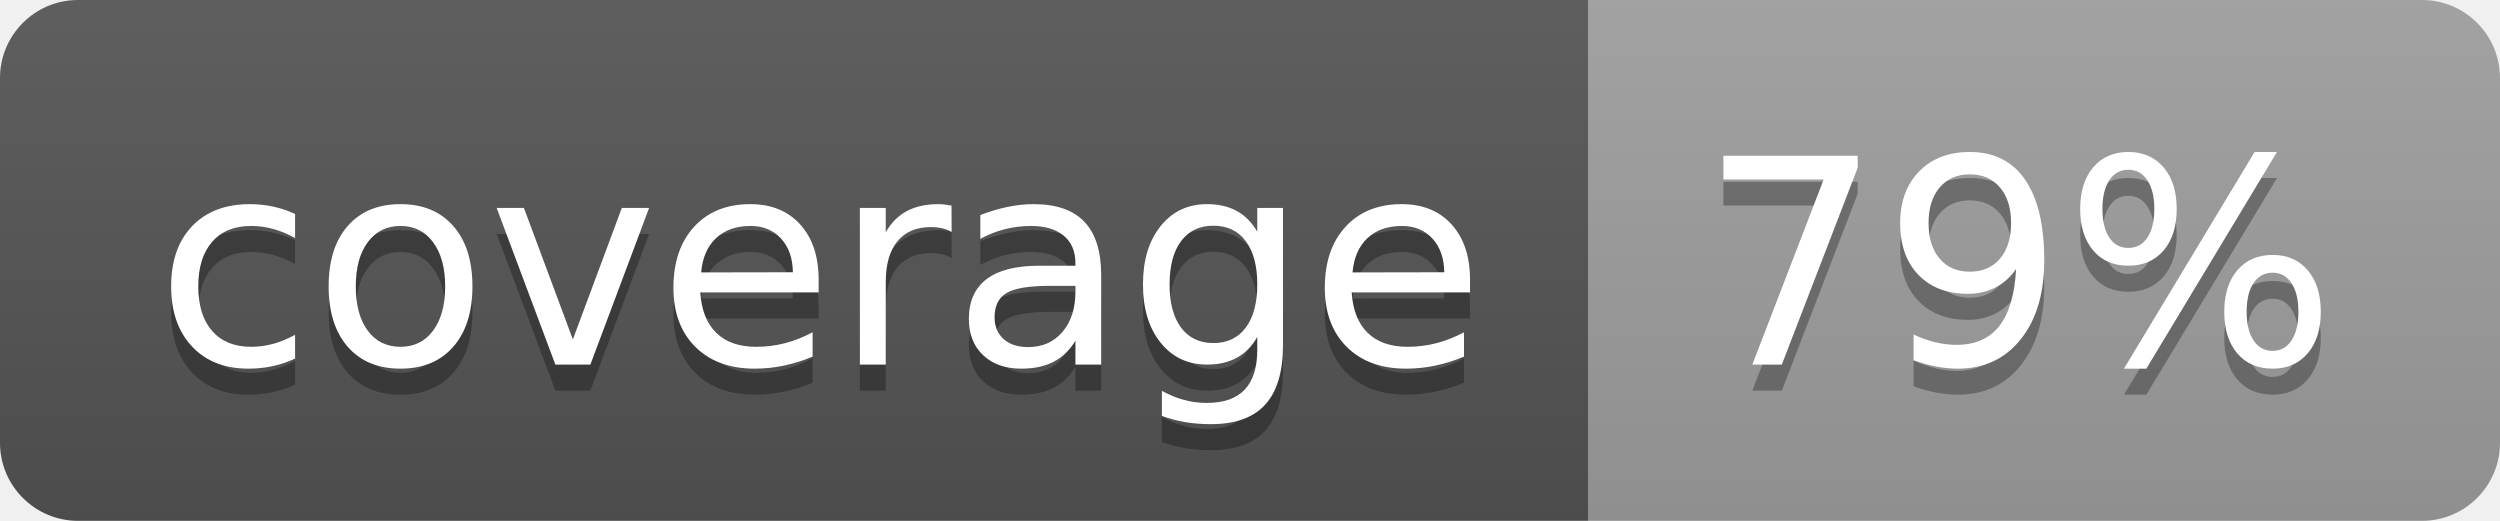
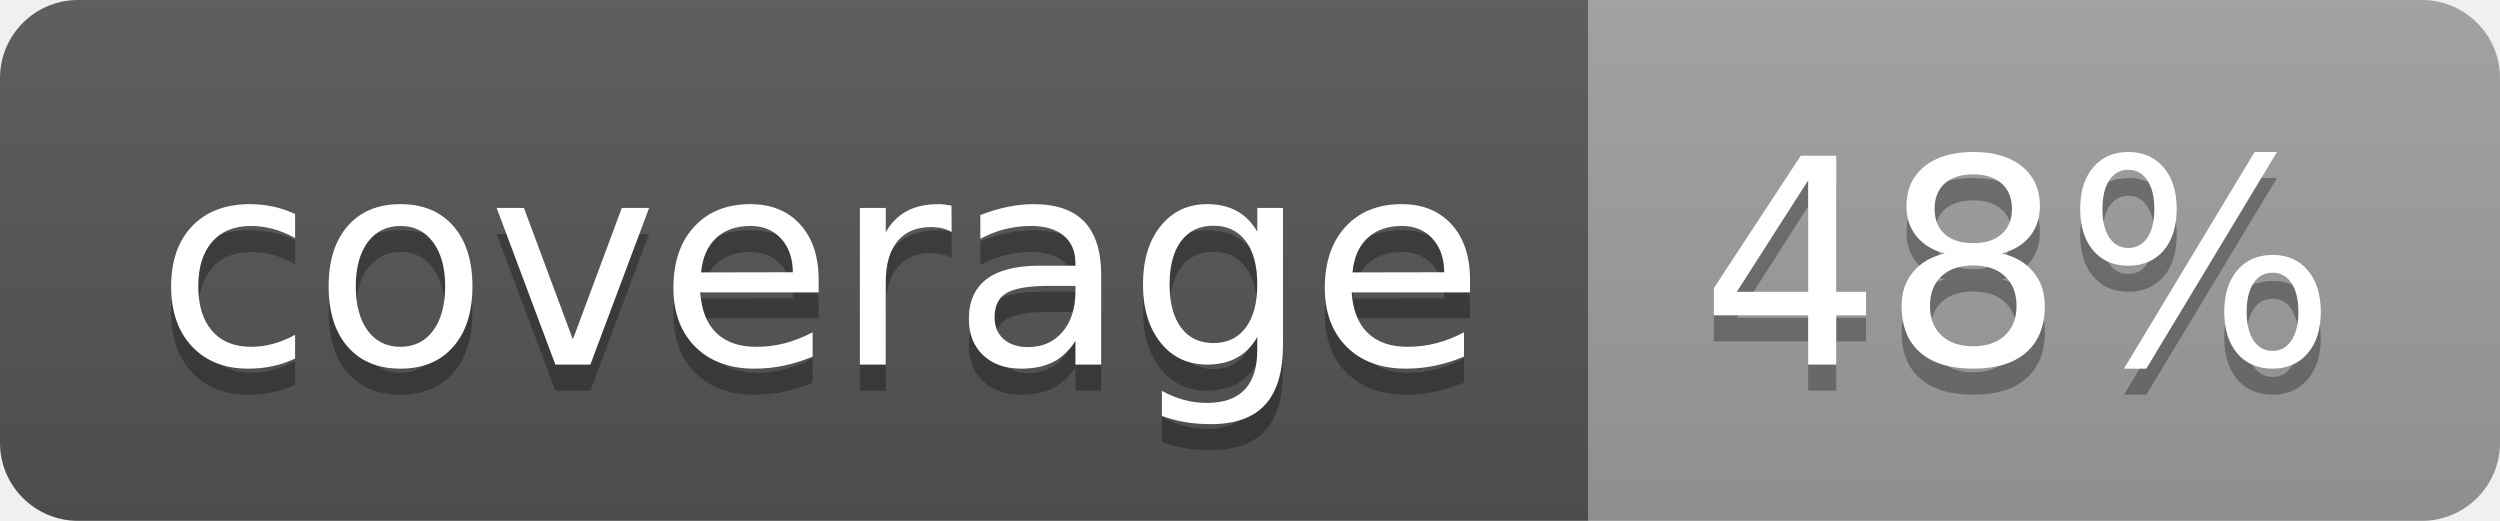
<svg xmlns="http://www.w3.org/2000/svg" width="96" height="20">
  <linearGradient id="b" x2="0" y2="100%">
    <stop offset="0" stop-color="#bbb" stop-opacity=".1" />
    <stop offset="1" stop-opacity=".1" />
  </linearGradient>
  <clipPath id="a">
    <rect width="96" height="20" rx="3" fill="#fff" />
  </clipPath>
  <g clip-path="url(#a)">
    <path fill="#555" d="M0 0h61v20H0z" />
    <path fill="#9F9F9F" d="M61 0h35v20H61z" />
    <path fill="url(#b)" d="M0 0h96v20H0z" />
  </g>
  <g fill="#fff" text-anchor="middle" font-family="DejaVu Sans,Verdana,Geneva,sans-serif" font-size="110">
    <text x="315" y="150" fill="#010101" fill-opacity=".3" transform="scale(.1)" textLength="510">coverage</text>
    <text x="315" y="140" transform="scale(.1)" textLength="510">coverage</text>
-     <text x="775" y="150" fill="#010101" fill-opacity=".3" transform="scale(.1)" textLength="250">79%</text>
-     <text x="775" y="140" transform="scale(.1)" textLength="250">79%</text>
+     <text x="775" y="150" fill="#010101" fill-opacity=".3" transform="scale(.1)" textLength="250">48%</text>
+     <text x="775" y="140" transform="scale(.1)" textLength="250">48%</text>
  </g>
</svg>
